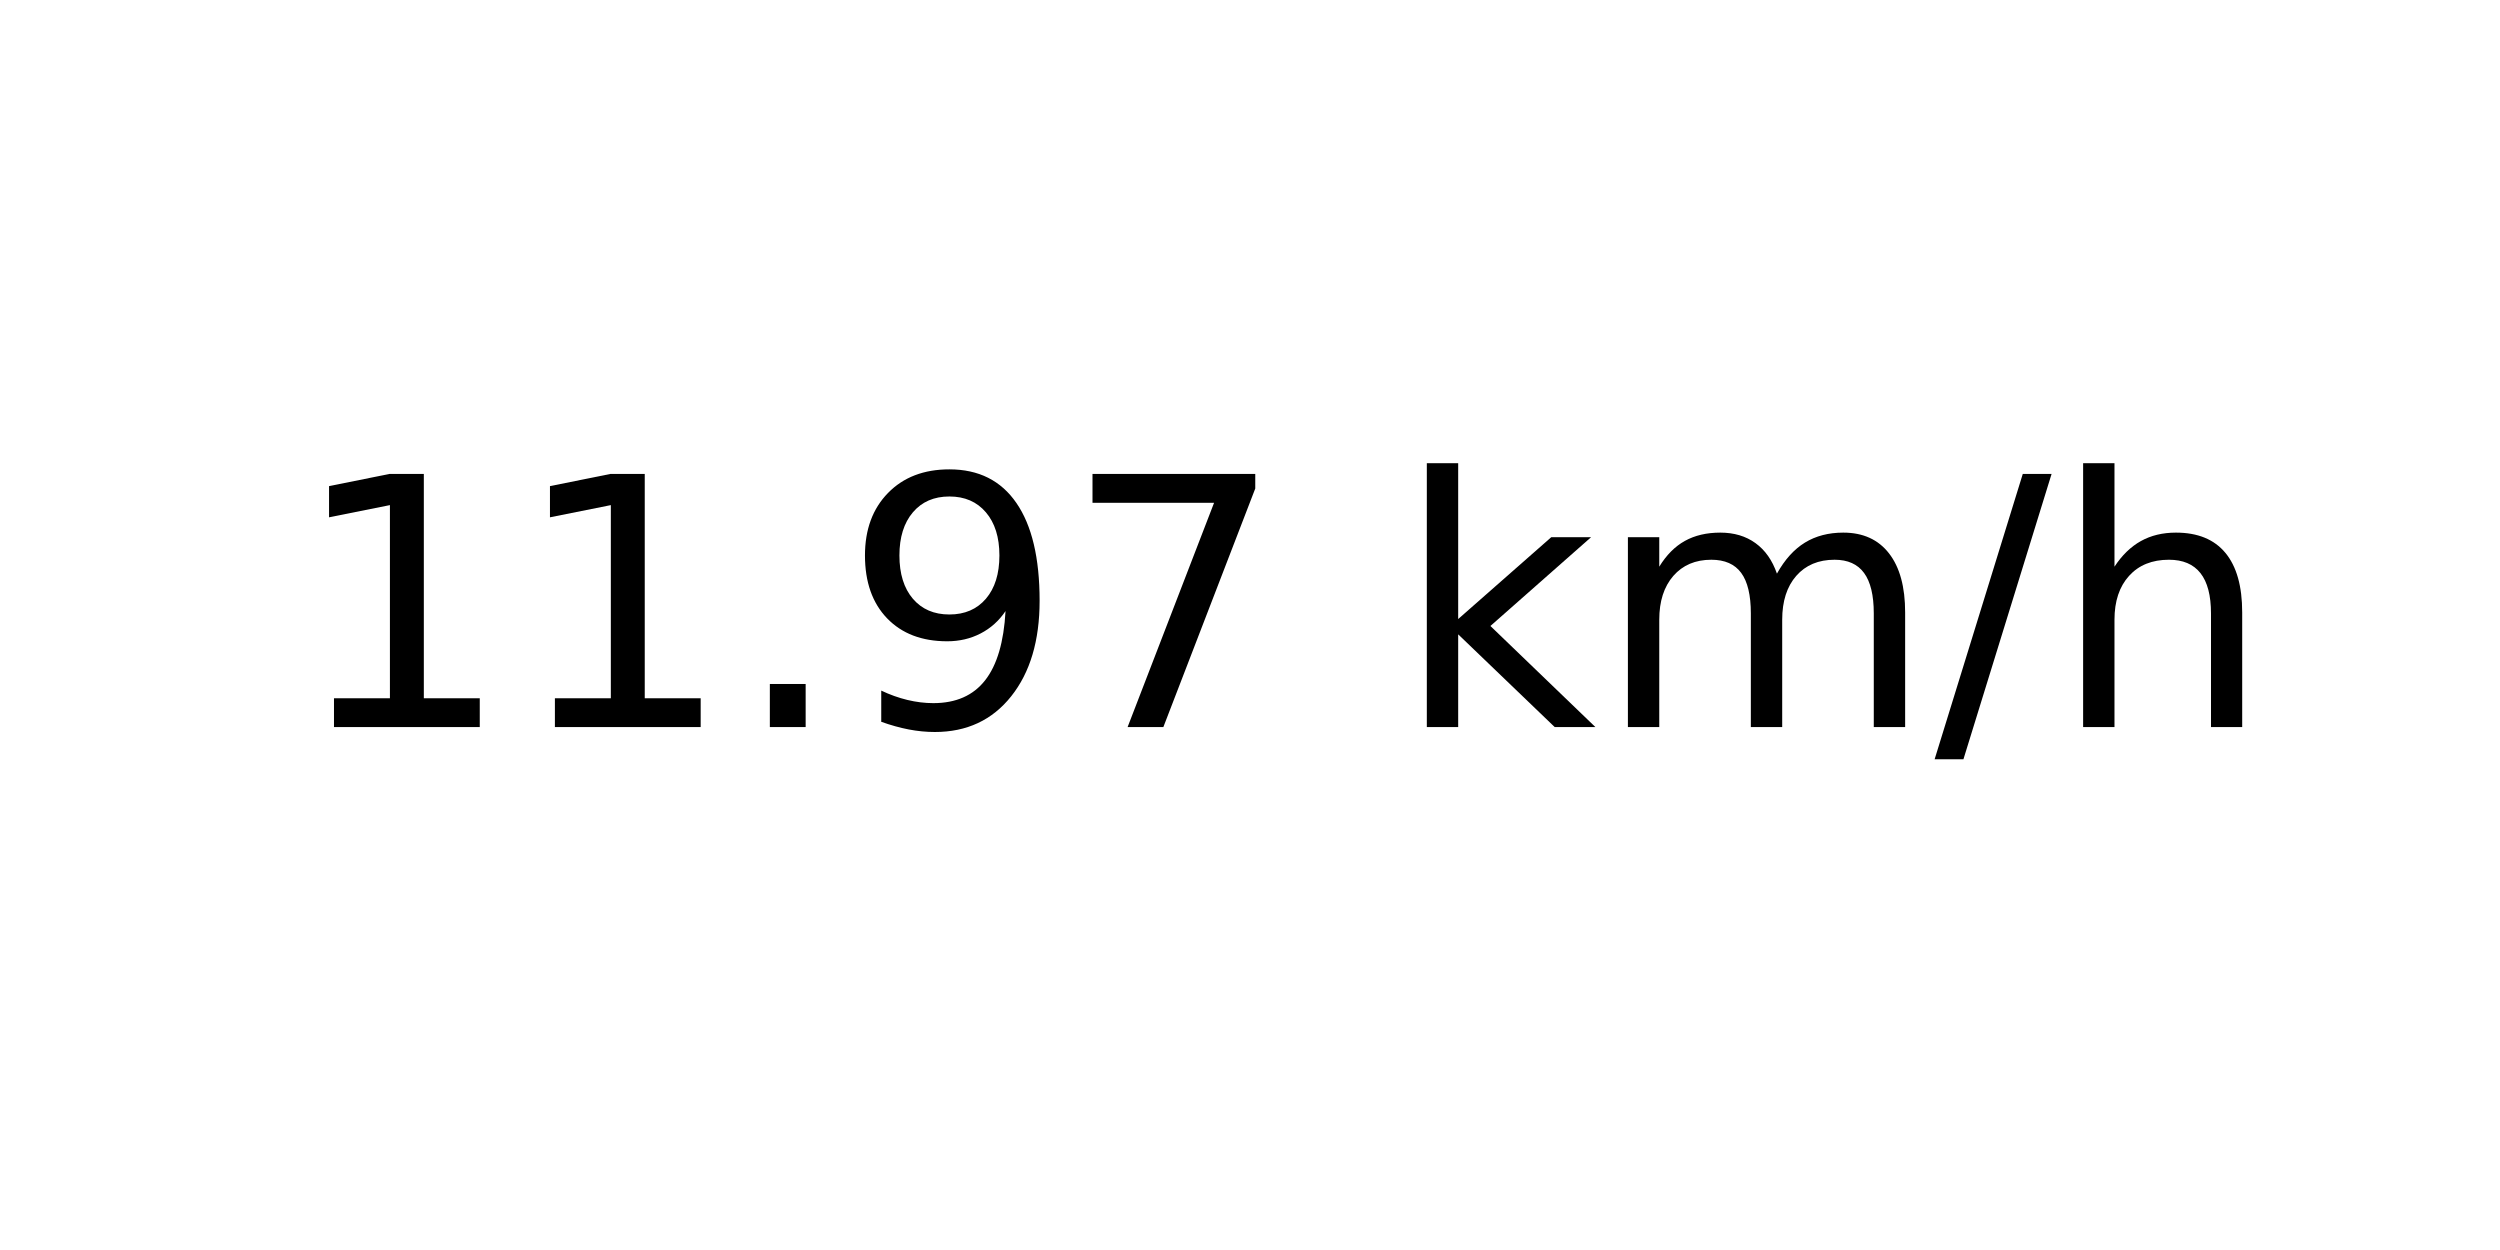
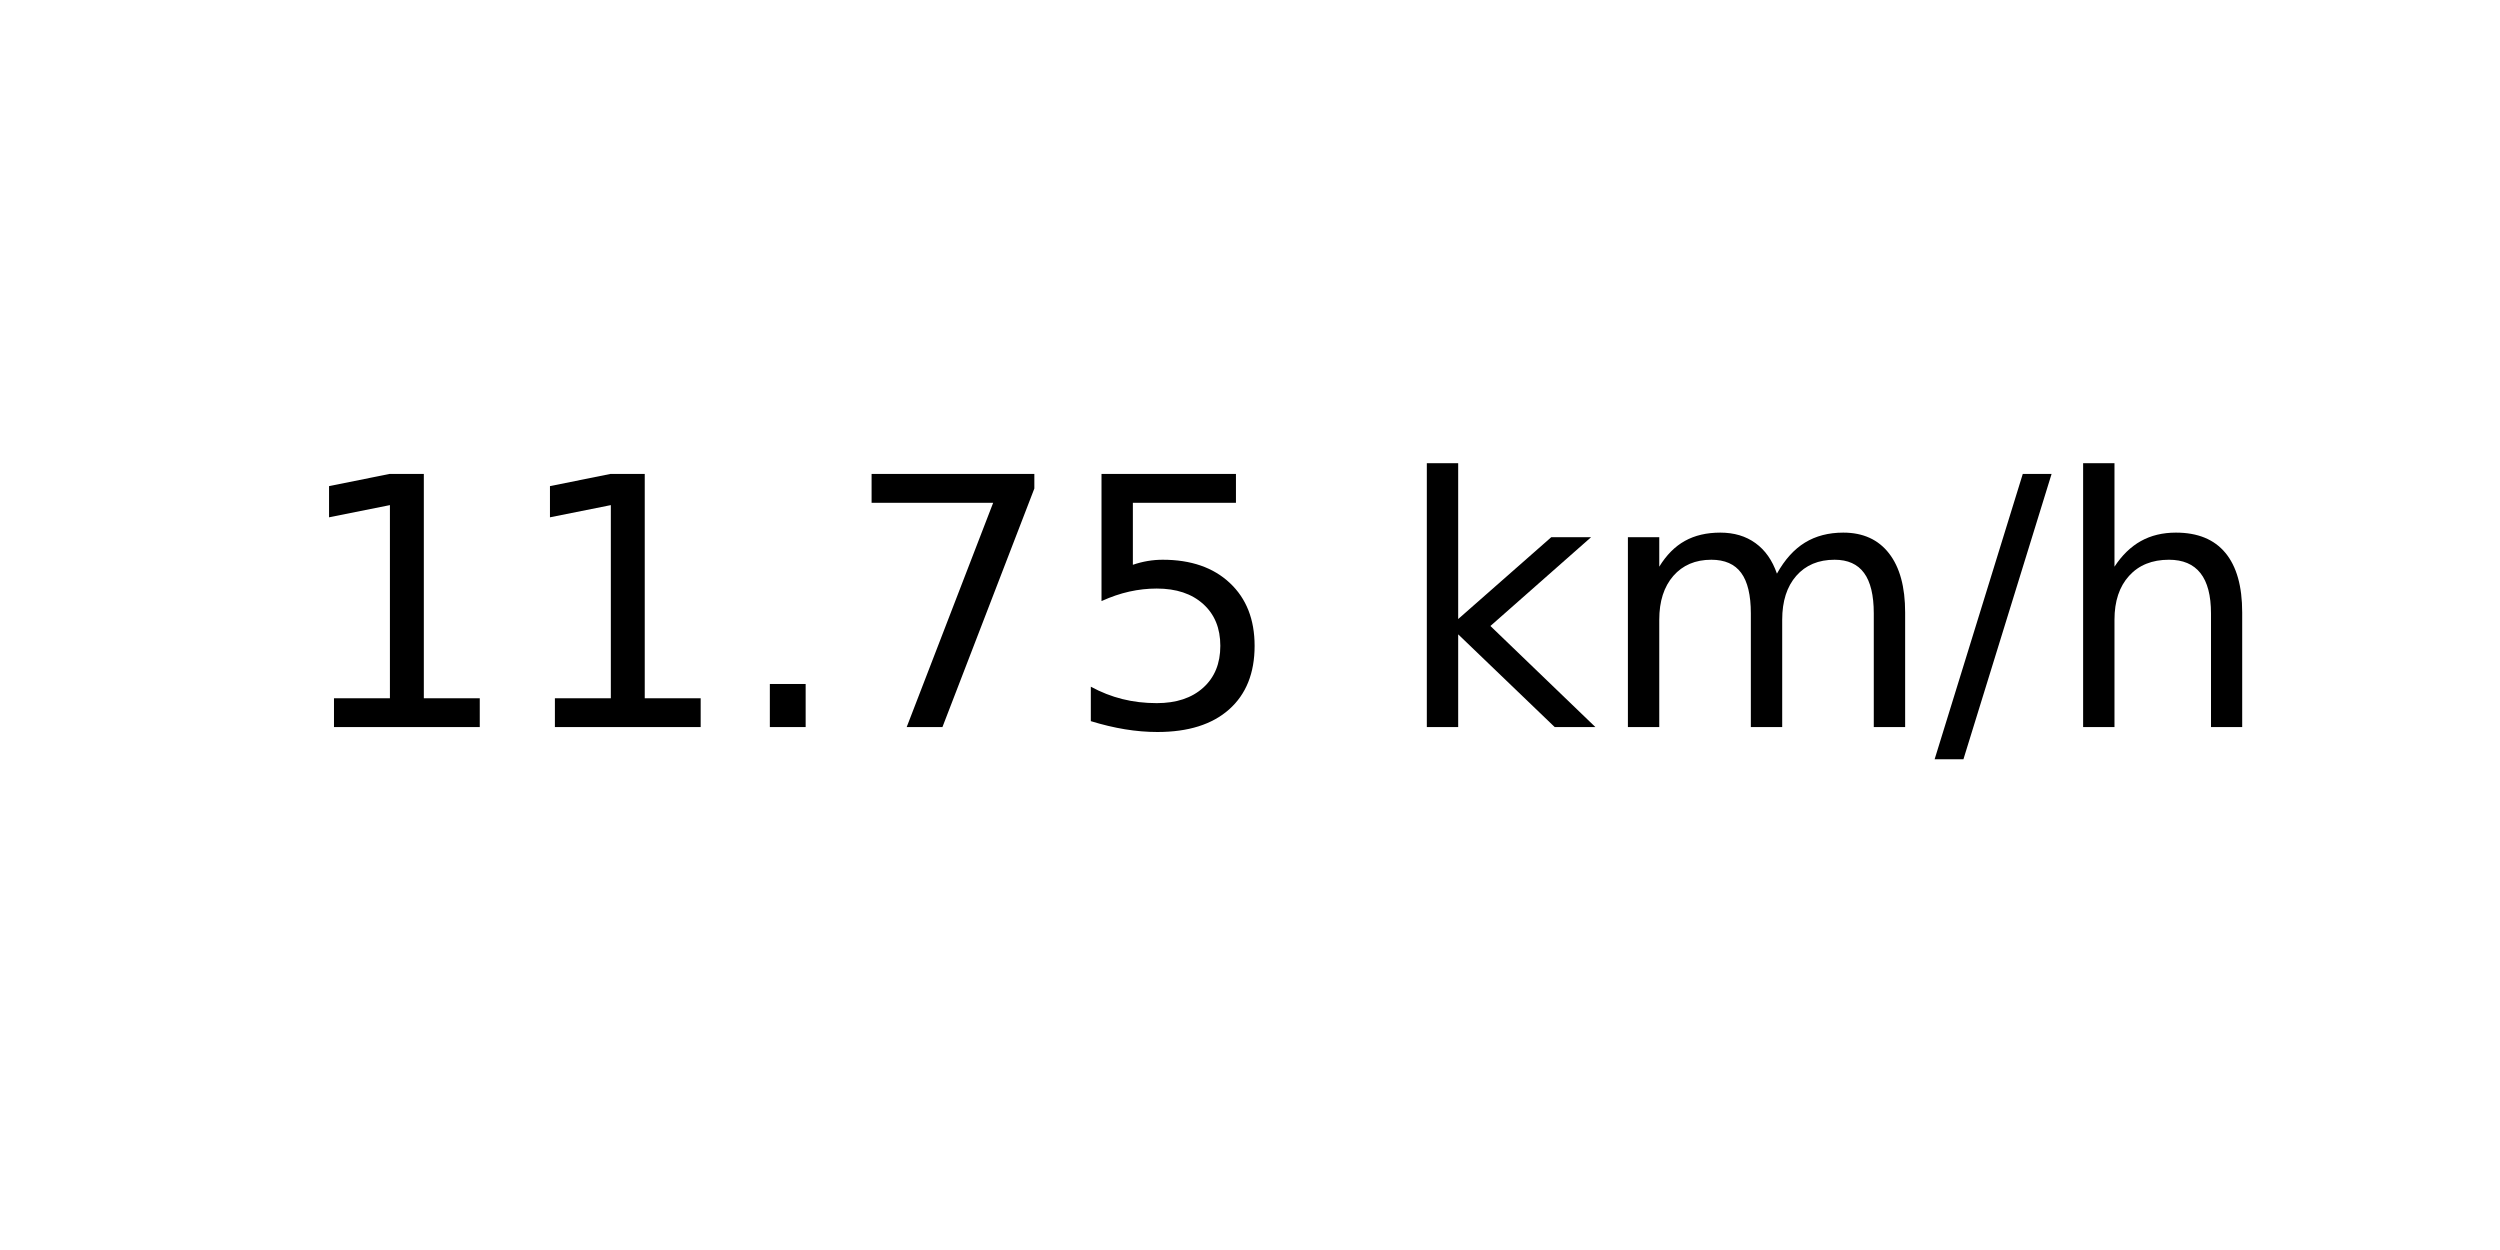
<svg xmlns="http://www.w3.org/2000/svg" xmlns:xlink="http://www.w3.org/1999/xlink" width="72pt" height="36pt" viewBox="0 0 72 36" version="1.1">
  <defs>
    <style type="text/css">*{stroke-linejoin: round; stroke-linecap: butt}</style>
  </defs>
  <g id="figure_1">
    <g id="axes_1">
      <g id="text_1">
        <g transform="translate(8.378125 20.93937) scale(0.1 -0.1)">
          <defs>
            <path id="DejaVuSans-31" d="M 794 531  L 1825 531  L 1825 4091  L 703 3866  L 703 4441  L 1819 4666  L 2450 4666  L 2450 531  L 3481 531  L 3481 0  L 794 0  L 794 531  z " transform="scale(0.015625)" />
            <path id="DejaVuSans-2e" d="M 684 794  L 1344 794  L 1344 0  L 684 0  L 684 794  z " transform="scale(0.015625)" />
-             <path id="DejaVuSans-39" d="M 703 97  L 703 672  Q 941 559 1184 500  Q 1428 441 1663 441  Q 2288 441 2617 861  Q 2947 1281 2994 2138  Q 2813 1869 2534 1725  Q 2256 1581 1919 1581  Q 1219 1581 811 2004  Q 403 2428 403 3163  Q 403 3881 828 4315  Q 1253 4750 1959 4750  Q 2769 4750 3195 4129  Q 3622 3509 3622 2328  Q 3622 1225 3098 567  Q 2575 -91 1691 -91  Q 1453 -91 1209 -44  Q 966 3 703 97  z M 1959 2075  Q 2384 2075 2632 2365  Q 2881 2656 2881 3163  Q 2881 3666 2632 3958  Q 2384 4250 1959 4250  Q 1534 4250 1286 3958  Q 1038 3666 1038 3163  Q 1038 2656 1286 2365  Q 1534 2075 1959 2075  z " transform="scale(0.015625)" />
            <path id="DejaVuSans-37" d="M 525 4666  L 3525 4666  L 3525 4397  L 1831 0  L 1172 0  L 2766 4134  L 525 4134  L 525 4666  z " transform="scale(0.015625)" />
+             <path id="DejaVuSans-35" d="M 691 4666  L 3169 4666  L 3169 4134  L 1269 4134  L 1269 2991  Q 1406 3038 1543 3061  Q 1681 3084 1819 3084  Q 2600 3084 3056 2656  Q 3513 2228 3513 1497  Q 3513 744 3044 326  Q 2575 -91 1722 -91  Q 1428 -91 1123 -41  Q 819 9 494 109  L 494 744  Q 775 591 1075 516  Q 1375 441 1709 441  Q 2250 441 2565 725  Q 2881 1009 2881 1497  Q 2881 1984 2565 2268  Q 2250 2553 1709 2553  Q 1456 2553 1204 2497  Q 953 2441 691 2322  L 691 4666  z " transform="scale(0.015625)" />
            <path id="DejaVuSans-20" transform="scale(0.015625)" />
            <path id="DejaVuSans-6b" d="M 581 4863  L 1159 4863  L 1159 1991  L 2875 3500  L 3609 3500  L 1753 1863  L 3688 0  L 2938 0  L 1159 1709  L 1159 0  L 581 0  L 581 4863  z " transform="scale(0.015625)" />
            <path id="DejaVuSans-6d" d="M 3328 2828  Q 3544 3216 3844 3400  Q 4144 3584 4550 3584  Q 5097 3584 5394 3201  Q 5691 2819 5691 2113  L 5691 0  L 5113 0  L 5113 2094  Q 5113 2597 4934 2840  Q 4756 3084 4391 3084  Q 3944 3084 3684 2787  Q 3425 2491 3425 1978  L 3425 0  L 2847 0  L 2847 2094  Q 2847 2600 2669 2842  Q 2491 3084 2119 3084  Q 1678 3084 1418 2786  Q 1159 2488 1159 1978  L 1159 0  L 581 0  L 581 3500  L 1159 3500  L 1159 2956  Q 1356 3278 1631 3431  Q 1906 3584 2284 3584  Q 2666 3584 2933 3390  Q 3200 3197 3328 2828  z " transform="scale(0.015625)" />
            <path id="DejaVuSans-2f" d="M 1625 4666  L 2156 4666  L 531 -594  L 0 -594  L 1625 4666  z " transform="scale(0.015625)" />
            <path id="DejaVuSans-68" d="M 3513 2113  L 3513 0  L 2938 0  L 2938 2094  Q 2938 2591 2744 2837  Q 2550 3084 2163 3084  Q 1697 3084 1428 2787  Q 1159 2491 1159 1978  L 1159 0  L 581 0  L 581 4863  L 1159 4863  L 1159 2956  Q 1366 3272 1645 3428  Q 1925 3584 2291 3584  Q 2894 3584 3203 3211  Q 3513 2838 3513 2113  z " transform="scale(0.015625)" />
          </defs>
          <use xlink:href="#DejaVuSans-31" />
          <use xlink:href="#DejaVuSans-31" x="63.623" />
          <use xlink:href="#DejaVuSans-2e" x="127.246" />
-           <use xlink:href="#DejaVuSans-39" x="159.033" />
-           <use xlink:href="#DejaVuSans-37" x="222.656" />
+           <use xlink:href="#DejaVuSans-37" x="159.033" />
+           <use xlink:href="#DejaVuSans-35" x="222.656" />
          <use xlink:href="#DejaVuSans-20" x="286.279" />
          <use xlink:href="#DejaVuSans-6b" x="318.066" />
          <use xlink:href="#DejaVuSans-6d" x="375.977" />
          <use xlink:href="#DejaVuSans-2f" x="473.389" />
          <use xlink:href="#DejaVuSans-68" x="507.08" />
        </g>
      </g>
    </g>
  </g>
</svg>
